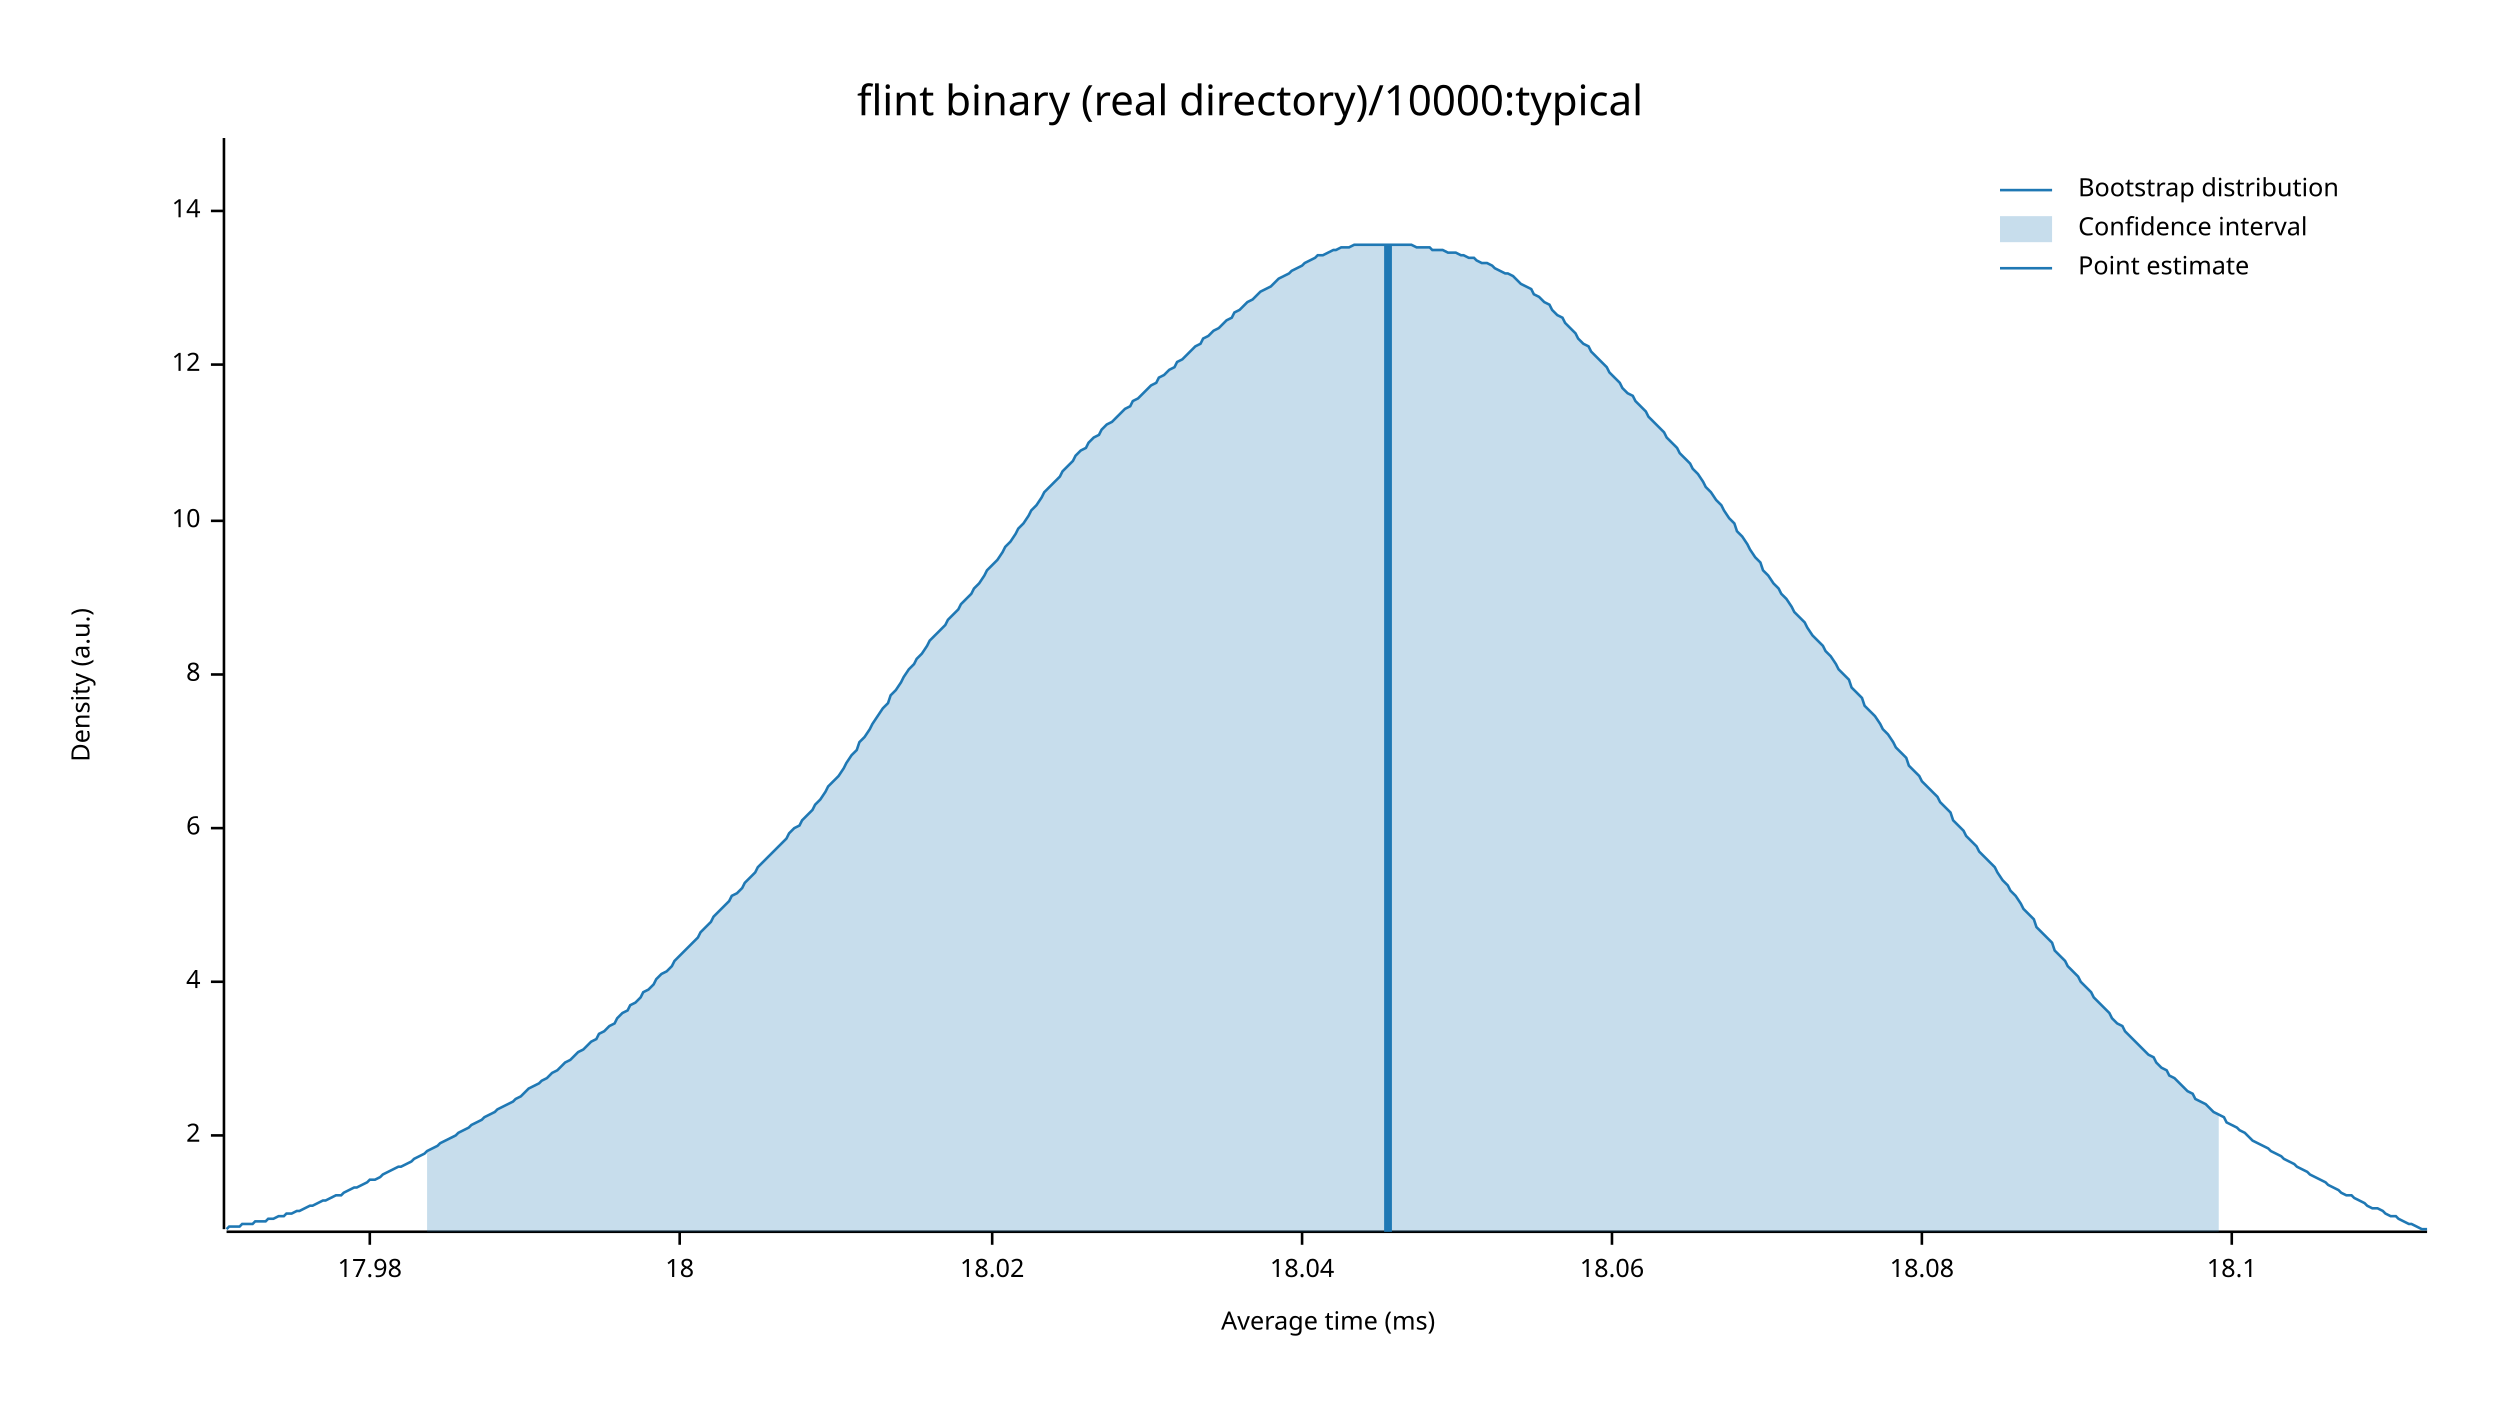
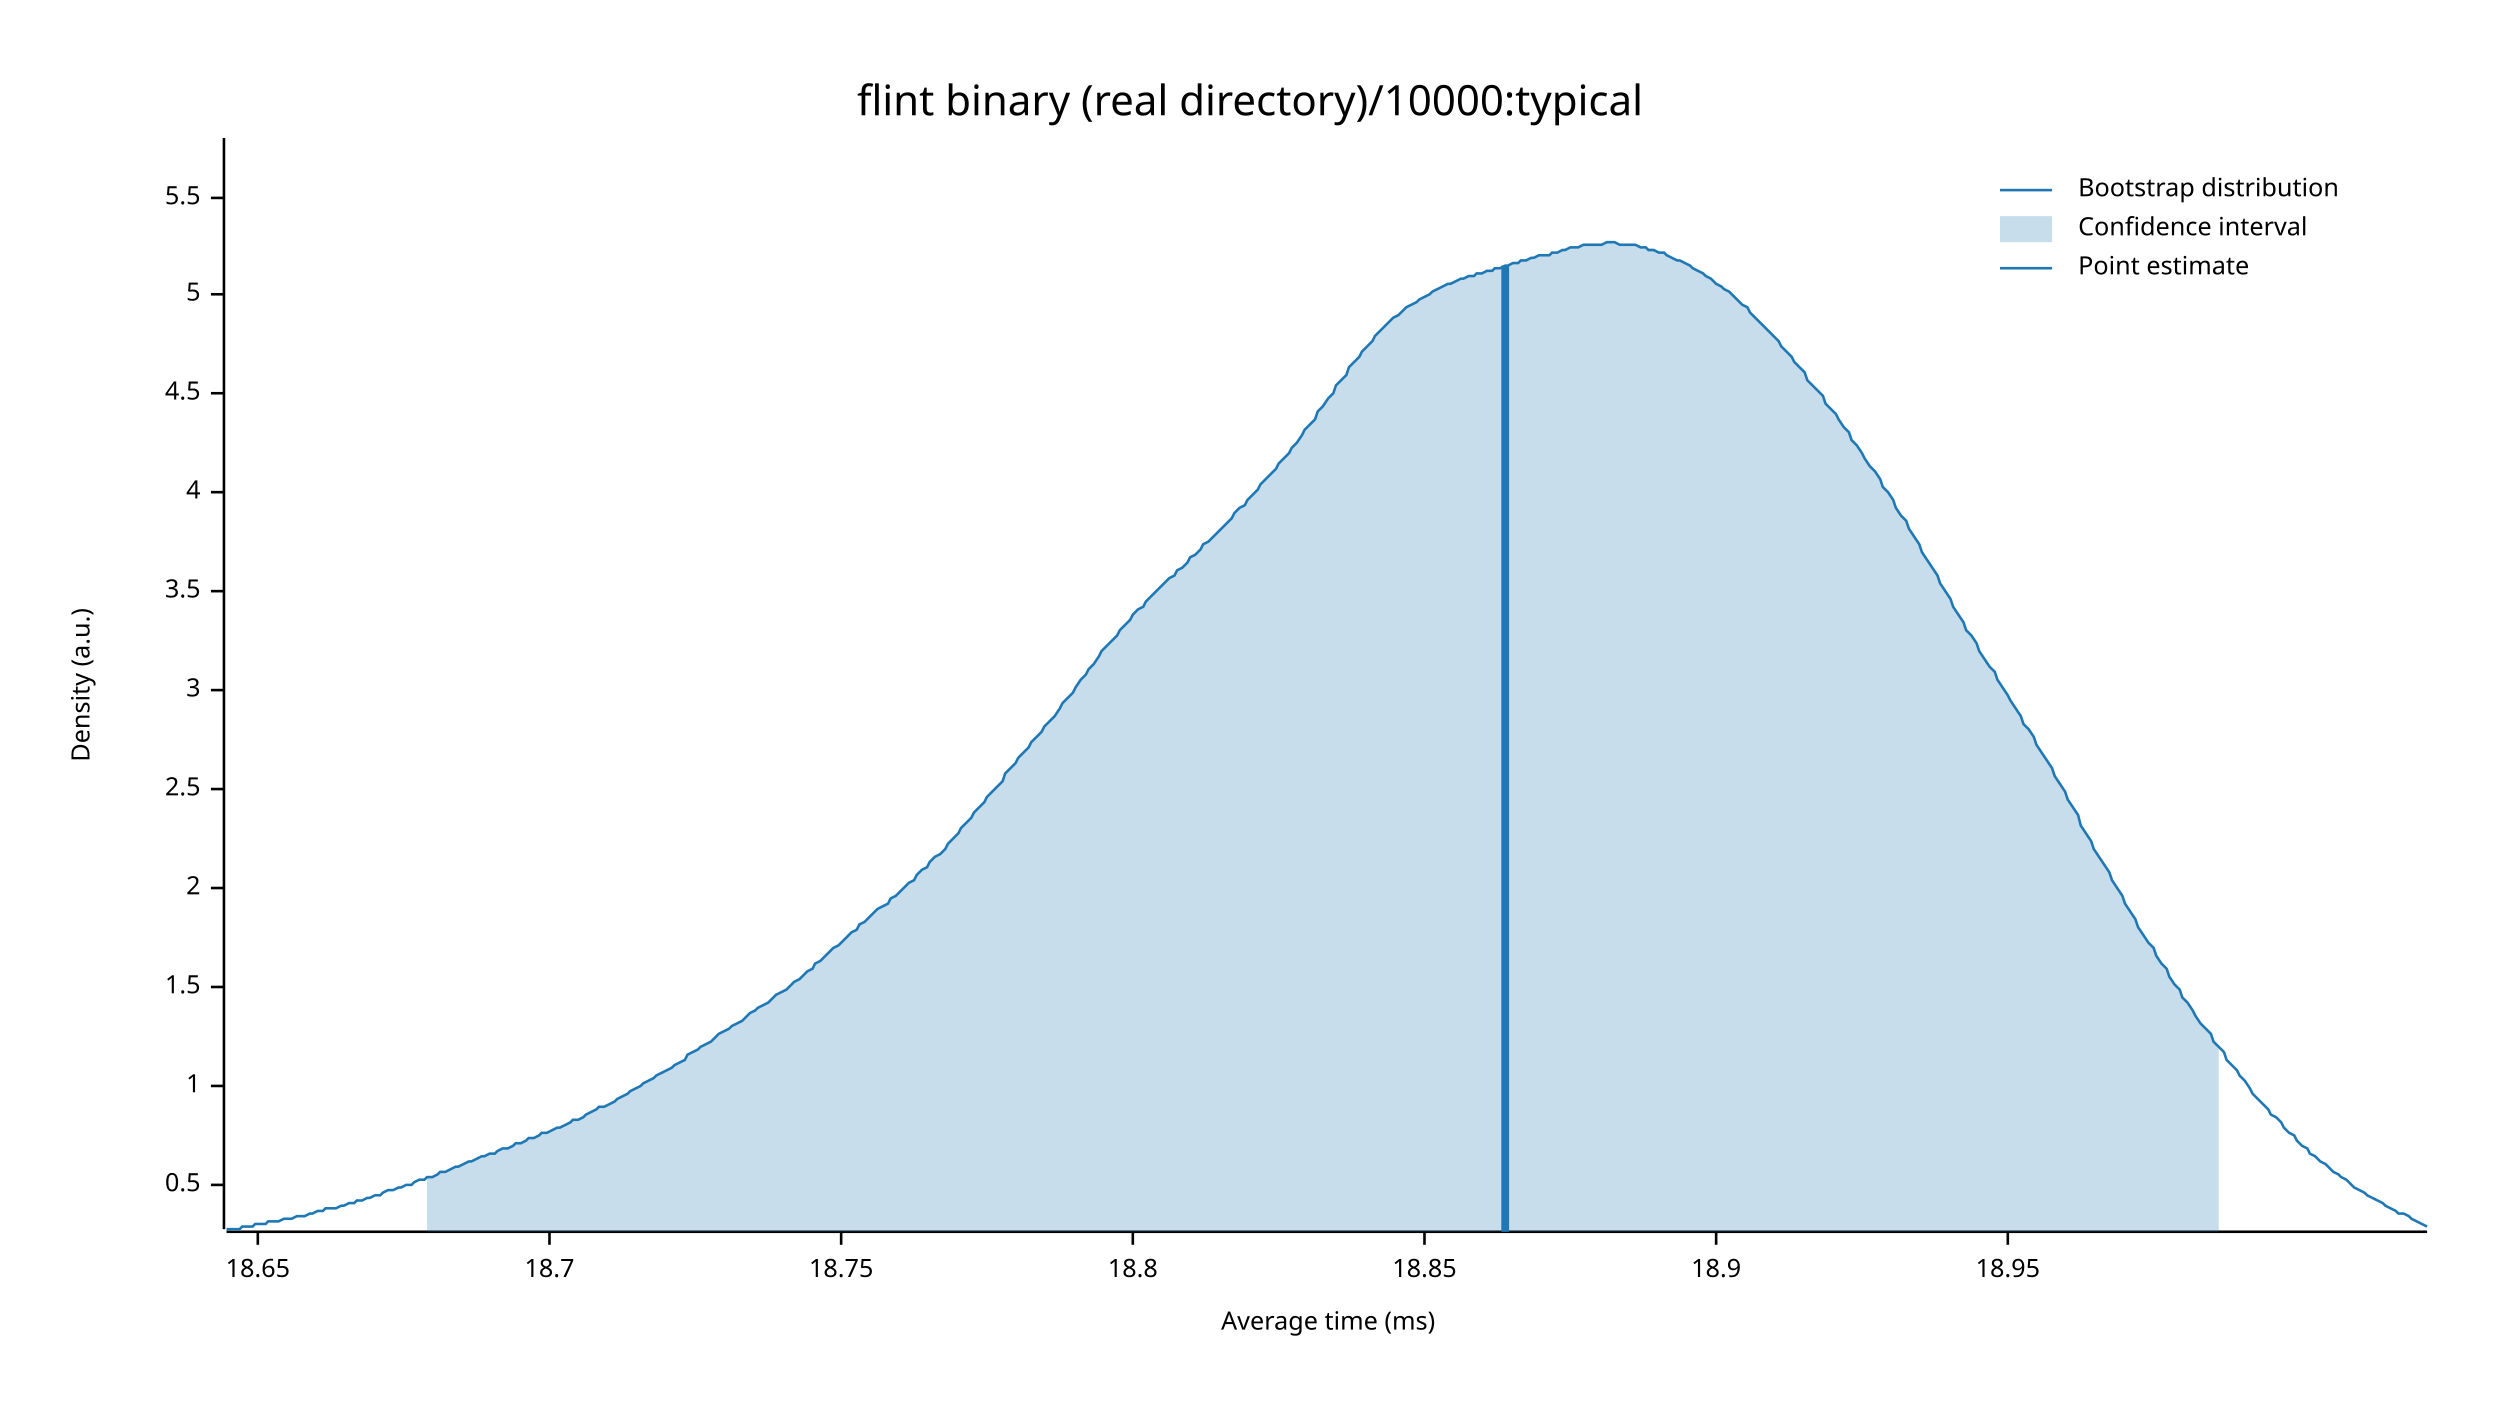
<svg xmlns="http://www.w3.org/2000/svg" width="960" height="540" viewBox="0 0 960 540">
  <text x="480" y="32" dy="0.76em" text-anchor="middle" font-family="sans-serif" font-size="16.129" opacity="1" fill="#000000">
flint binary (real directory)/10000:typical
</text>
  <text x="27" y="263" dy="0.76em" text-anchor="middle" font-family="sans-serif" font-size="9.677" opacity="1" fill="#000000" transform="rotate(270, 27, 263)">
Density (a.u.)
</text>
  <text x="510" y="513" dy="-0.5ex" text-anchor="middle" font-family="sans-serif" font-size="9.677" opacity="1" fill="#000000">
Average time (ms)
</text>
  <polyline fill="none" opacity="1" stroke="#000000" stroke-width="1" points="86,53 86,472 " />
-   <text x="77" y="436" dy="0.5ex" text-anchor="end" font-family="sans-serif" font-size="9.677" opacity="1" fill="#000000">
+   <text x="77" y="455" dy="0.5ex" text-anchor="end" font-family="sans-serif" font-size="9.677" opacity="1" fill="#000000">
+ 0.5
+ </text>
+   <polyline fill="none" opacity="1" stroke="#000000" stroke-width="1" points="81,455 86,455 " />
+   <text x="77" y="417" dy="0.5ex" text-anchor="end" font-family="sans-serif" font-size="9.677" opacity="1" fill="#000000">
+ 1
+ </text>
+   <polyline fill="none" opacity="1" stroke="#000000" stroke-width="1" points="81,417 86,417 " />
+   <text x="77" y="379" dy="0.5ex" text-anchor="end" font-family="sans-serif" font-size="9.677" opacity="1" fill="#000000">
+ 1.5
+ </text>
+   <polyline fill="none" opacity="1" stroke="#000000" stroke-width="1" points="81,379 86,379 " />
+   <text x="77" y="341" dy="0.5ex" text-anchor="end" font-family="sans-serif" font-size="9.677" opacity="1" fill="#000000">
2
</text>
-   <polyline fill="none" opacity="1" stroke="#000000" stroke-width="1" points="81,436 86,436 " />
-   <text x="77" y="377" dy="0.5ex" text-anchor="end" font-family="sans-serif" font-size="9.677" opacity="1" fill="#000000">
+   <polyline fill="none" opacity="1" stroke="#000000" stroke-width="1" points="81,341 86,341 " />
+   <text x="77" y="303" dy="0.5ex" text-anchor="end" font-family="sans-serif" font-size="9.677" opacity="1" fill="#000000">
+ 2.5
+ </text>
+   <polyline fill="none" opacity="1" stroke="#000000" stroke-width="1" points="81,303 86,303 " />
+   <text x="77" y="265" dy="0.5ex" text-anchor="end" font-family="sans-serif" font-size="9.677" opacity="1" fill="#000000">
+ 3
+ </text>
+   <polyline fill="none" opacity="1" stroke="#000000" stroke-width="1" points="81,265 86,265 " />
+   <text x="77" y="227" dy="0.5ex" text-anchor="end" font-family="sans-serif" font-size="9.677" opacity="1" fill="#000000">
+ 3.5
+ </text>
+   <polyline fill="none" opacity="1" stroke="#000000" stroke-width="1" points="81,227 86,227 " />
+   <text x="77" y="189" dy="0.5ex" text-anchor="end" font-family="sans-serif" font-size="9.677" opacity="1" fill="#000000">
4
</text>
-   <polyline fill="none" opacity="1" stroke="#000000" stroke-width="1" points="81,377 86,377 " />
-   <text x="77" y="318" dy="0.5ex" text-anchor="end" font-family="sans-serif" font-size="9.677" opacity="1" fill="#000000">
- 6
+   <polyline fill="none" opacity="1" stroke="#000000" stroke-width="1" points="81,189 86,189 " />
+   <text x="77" y="151" dy="0.5ex" text-anchor="end" font-family="sans-serif" font-size="9.677" opacity="1" fill="#000000">
+ 4.5
</text>
-   <polyline fill="none" opacity="1" stroke="#000000" stroke-width="1" points="81,318 86,318 " />
-   <text x="77" y="259" dy="0.5ex" text-anchor="end" font-family="sans-serif" font-size="9.677" opacity="1" fill="#000000">
- 8
+   <polyline fill="none" opacity="1" stroke="#000000" stroke-width="1" points="81,151 86,151 " />
+   <text x="77" y="113" dy="0.5ex" text-anchor="end" font-family="sans-serif" font-size="9.677" opacity="1" fill="#000000">
+ 5
</text>
-   <polyline fill="none" opacity="1" stroke="#000000" stroke-width="1" points="81,259 86,259 " />
-   <text x="77" y="200" dy="0.5ex" text-anchor="end" font-family="sans-serif" font-size="9.677" opacity="1" fill="#000000">
- 10
+   <polyline fill="none" opacity="1" stroke="#000000" stroke-width="1" points="81,113 86,113 " />
+   <text x="77" y="76" dy="0.5ex" text-anchor="end" font-family="sans-serif" font-size="9.677" opacity="1" fill="#000000">
+ 5.5
</text>
-   <polyline fill="none" opacity="1" stroke="#000000" stroke-width="1" points="81,200 86,200 " />
-   <text x="77" y="140" dy="0.5ex" text-anchor="end" font-family="sans-serif" font-size="9.677" opacity="1" fill="#000000">
- 12
+   <polyline fill="none" opacity="1" stroke="#000000" stroke-width="1" points="81,76 86,76 " />
+   <polyline fill="none" opacity="1" stroke="#000000" stroke-width="1" points="87,473 932,473 " />
+   <text x="99" y="483" dy="0.76em" text-anchor="middle" font-family="sans-serif" font-size="9.677" opacity="1" fill="#000000">
+ 18.65
</text>
-   <polyline fill="none" opacity="1" stroke="#000000" stroke-width="1" points="81,140 86,140 " />
-   <text x="77" y="81" dy="0.5ex" text-anchor="end" font-family="sans-serif" font-size="9.677" opacity="1" fill="#000000">
- 14
+   <polyline fill="none" opacity="1" stroke="#000000" stroke-width="1" points="99,473 99,478 " />
+   <text x="211" y="483" dy="0.76em" text-anchor="middle" font-family="sans-serif" font-size="9.677" opacity="1" fill="#000000">
+ 18.7
</text>
-   <polyline fill="none" opacity="1" stroke="#000000" stroke-width="1" points="81,81 86,81 " />
-   <polyline fill="none" opacity="1" stroke="#000000" stroke-width="1" points="87,473 932,473 " />
-   <text x="142" y="483" dy="0.76em" text-anchor="middle" font-family="sans-serif" font-size="9.677" opacity="1" fill="#000000">
- 17.98
+   <polyline fill="none" opacity="1" stroke="#000000" stroke-width="1" points="211,473 211,478 " />
+   <text x="323" y="483" dy="0.76em" text-anchor="middle" font-family="sans-serif" font-size="9.677" opacity="1" fill="#000000">
+ 18.75
</text>
-   <polyline fill="none" opacity="1" stroke="#000000" stroke-width="1" points="142,473 142,478 " />
-   <text x="261" y="483" dy="0.76em" text-anchor="middle" font-family="sans-serif" font-size="9.677" opacity="1" fill="#000000">
- 18
+   <polyline fill="none" opacity="1" stroke="#000000" stroke-width="1" points="323,473 323,478 " />
+   <text x="435" y="483" dy="0.76em" text-anchor="middle" font-family="sans-serif" font-size="9.677" opacity="1" fill="#000000">
+ 18.8
</text>
-   <polyline fill="none" opacity="1" stroke="#000000" stroke-width="1" points="261,473 261,478 " />
-   <text x="381" y="483" dy="0.76em" text-anchor="middle" font-family="sans-serif" font-size="9.677" opacity="1" fill="#000000">
- 18.02
+   <polyline fill="none" opacity="1" stroke="#000000" stroke-width="1" points="435,473 435,478 " />
+   <text x="547" y="483" dy="0.76em" text-anchor="middle" font-family="sans-serif" font-size="9.677" opacity="1" fill="#000000">
+ 18.85
</text>
-   <polyline fill="none" opacity="1" stroke="#000000" stroke-width="1" points="381,473 381,478 " />
-   <text x="500" y="483" dy="0.76em" text-anchor="middle" font-family="sans-serif" font-size="9.677" opacity="1" fill="#000000">
- 18.04
+   <polyline fill="none" opacity="1" stroke="#000000" stroke-width="1" points="547,473 547,478 " />
+   <text x="659" y="483" dy="0.76em" text-anchor="middle" font-family="sans-serif" font-size="9.677" opacity="1" fill="#000000">
+ 18.9
</text>
-   <polyline fill="none" opacity="1" stroke="#000000" stroke-width="1" points="500,473 500,478 " />
-   <text x="619" y="483" dy="0.76em" text-anchor="middle" font-family="sans-serif" font-size="9.677" opacity="1" fill="#000000">
- 18.06
+   <polyline fill="none" opacity="1" stroke="#000000" stroke-width="1" points="659,473 659,478 " />
+   <text x="771" y="483" dy="0.76em" text-anchor="middle" font-family="sans-serif" font-size="9.677" opacity="1" fill="#000000">
+ 18.95
</text>
-   <polyline fill="none" opacity="1" stroke="#000000" stroke-width="1" points="619,473 619,478 " />
-   <text x="738" y="483" dy="0.76em" text-anchor="middle" font-family="sans-serif" font-size="9.677" opacity="1" fill="#000000">
- 18.08
- </text>
-   <polyline fill="none" opacity="1" stroke="#000000" stroke-width="1" points="738,473 738,478 " />
-   <text x="857" y="483" dy="0.76em" text-anchor="middle" font-family="sans-serif" font-size="9.677" opacity="1" fill="#000000">
- 18.1
- </text>
-   <polyline fill="none" opacity="1" stroke="#000000" stroke-width="1" points="857,473 857,478 " />
-   <polyline fill="none" opacity="1" stroke="#1F78B4" stroke-width="1" points="87,472 88,471 90,471 92,471 93,470 95,470 97,470 98,469 100,469 102,469 103,468 105,468 107,467 109,467 110,466 112,466 114,465 115,465 117,464 119,463 120,463 122,462 124,461 125,461 127,460 129,459 131,459 132,458 134,457 136,456 137,456 139,455 141,454 142,453 144,453 146,452 147,451 149,450 151,449 153,448 154,448 156,447 158,446 159,445 161,444 163,443 164,442 166,441 168,440 169,439 171,438 173,437 175,436 176,435 178,434 180,433 181,432 183,431 185,430 186,429 188,428 190,427 191,426 193,425 195,424 197,423 198,422 200,421 202,419 203,418 205,417 207,416 208,415 210,414 212,412 214,411 215,410 217,408 219,407 220,406 222,404 224,403 225,402 227,400 229,399 230,397 232,396 234,394 236,393 237,391 239,389 241,388 242,386 244,385 246,383 247,381 249,380 251,378 252,376 254,374 256,373 258,371 259,369 261,367 263,365 264,364 266,362 268,360 269,358 271,356 273,354 274,352 276,350 278,348 280,346 281,344 283,343 285,341 286,339 288,337 290,335 291,333 293,331 295,329 296,328 298,326 300,324 302,322 303,320 305,318 307,317 308,315 310,313 312,311 313,309 315,307 317,304 318,302 320,300 322,298 324,295 325,293 327,290 329,288 330,285 332,283 334,280 335,278 337,275 339,272 341,270 342,267 344,265 346,262 347,260 349,257 351,255 352,253 354,251 356,248 357,246 359,244 361,242 363,240 364,238 366,236 368,234 369,232 371,230 373,228 374,226 376,224 378,221 379,219 381,217 383,215 385,212 386,210 388,208 390,205 391,203 393,201 395,198 396,196 398,194 400,191 401,189 403,187 405,185 407,183 408,181 410,179 412,177 413,175 415,173 417,172 418,170 420,168 422,167 423,165 425,163 427,162 429,160 430,159 432,157 434,156 435,154 437,153 439,151 440,150 442,148 444,147 445,145 447,144 449,142 451,141 452,139 454,138 456,136 457,135 459,133 461,132 462,130 464,129 466,127 468,126 469,125 471,123 473,122 474,120 476,119 478,117 479,116 481,115 483,113 484,112 486,111 488,110 490,108 491,107 493,106 495,105 496,104 498,103 500,102 501,101 503,100 505,99 506,98 508,98 510,97 512,96 513,96 515,95 517,95 518,95 520,94 522,94 523,94 525,94 527,94 528,94 530,94 532,94 534,94 535,94 537,94 539,94 540,94 542,94 544,95 545,95 547,95 549,95 550,96 552,96 554,96 556,97 557,97 559,97 561,98 562,98 564,99 566,99 567,100 569,101 571,101 573,102 574,103 576,104 578,105 579,105 581,106 583,108 584,109 586,110 588,111 589,113 591,114 593,116 595,117 596,119 598,121 600,122 601,124 603,126 605,128 606,130 608,132 610,133 611,135 613,137 615,139 617,141 618,143 620,145 622,147 623,149 625,151 627,152 628,154 630,156 632,158 633,160 635,162 637,164 639,166 640,168 642,170 644,172 645,174 647,176 649,178 650,180 652,182 654,185 655,187 657,189 659,192 661,194 662,196 664,199 666,201 667,204 669,206 671,209 672,211 674,214 676,216 677,219 679,221 681,224 683,226 684,228 686,230 688,233 689,235 691,237 693,239 694,241 696,244 698,246 700,248 701,250 703,252 705,255 706,257 708,259 710,261 711,264 713,266 715,268 716,271 718,273 720,275 722,278 723,280 725,282 727,285 728,287 730,289 732,291 733,294 735,296 737,298 738,300 740,302 742,304 744,306 745,308 747,310 749,312 750,315 752,317 754,319 755,321 757,323 759,325 760,327 762,329 764,331 766,333 767,335 769,338 771,340 772,342 774,344 776,347 777,349 779,351 781,353 782,356 784,358 786,360 788,362 789,365 791,367 793,369 794,371 796,373 798,375 799,377 801,379 803,381 804,383 806,385 808,387 810,389 811,391 813,393 815,394 816,396 818,398 820,400 821,401 823,403 825,405 827,406 828,408 830,410 832,411 833,413 835,414 837,416 838,417 840,419 842,420 843,422 845,423 847,424 849,426 850,427 852,428 854,429 855,431 857,432 859,433 860,434 862,435 864,437 865,438 867,439 869,440 871,441 872,442 874,443 876,444 877,445 879,446 881,447 882,448 884,449 886,450 887,451 889,452 891,453 893,454 894,455 896,456 898,457 899,458 901,459 903,459 904,460 906,461 908,462 909,463 911,464 913,464 915,465 916,466 918,467 920,467 921,468 923,469 925,470 926,470 928,471 930,472 932,472 " />
-   <polygon opacity="0.25" fill="#1F78B4" points="164,442 166,441 168,440 169,439 171,438 173,437 175,436 176,435 178,434 180,433 181,432 183,431 185,430 186,429 188,428 190,427 191,426 193,425 195,424 197,423 198,422 200,421 202,419 203,418 205,417 207,416 208,415 210,414 212,412 214,411 215,410 217,408 219,407 220,406 222,404 224,403 225,402 227,400 229,399 230,397 232,396 234,394 236,393 237,391 239,389 241,388 242,386 244,385 246,383 247,381 249,380 251,378 252,376 254,374 256,373 258,371 259,369 261,367 263,365 264,364 266,362 268,360 269,358 271,356 273,354 274,352 276,350 278,348 280,346 281,344 283,343 285,341 286,339 288,337 290,335 291,333 293,331 295,329 296,328 298,326 300,324 302,322 303,320 305,318 307,317 308,315 310,313 312,311 313,309 315,307 317,304 318,302 320,300 322,298 324,295 325,293 327,290 329,288 330,285 332,283 334,280 335,278 337,275 339,272 341,270 342,267 344,265 346,262 347,260 349,257 351,255 352,253 354,251 356,248 357,246 359,244 361,242 363,240 364,238 366,236 368,234 369,232 371,230 373,228 374,226 376,224 378,221 379,219 381,217 383,215 385,212 386,210 388,208 390,205 391,203 393,201 395,198 396,196 398,194 400,191 401,189 403,187 405,185 407,183 408,181 410,179 412,177 413,175 415,173 417,172 418,170 420,168 422,167 423,165 425,163 427,162 429,160 430,159 432,157 434,156 435,154 437,153 439,151 440,150 442,148 444,147 445,145 447,144 449,142 451,141 452,139 454,138 456,136 457,135 459,133 461,132 462,130 464,129 466,127 468,126 469,125 471,123 473,122 474,120 476,119 478,117 479,116 481,115 483,113 484,112 486,111 488,110 490,108 491,107 493,106 495,105 496,104 498,103 500,102 501,101 503,100 505,99 506,98 508,98 510,97 512,96 513,96 515,95 517,95 518,95 520,94 522,94 523,94 525,94 527,94 528,94 530,94 532,94 534,94 535,94 537,94 539,94 540,94 542,94 544,95 545,95 547,95 549,95 550,96 552,96 554,96 556,97 557,97 559,97 561,98 562,98 564,99 566,99 567,100 569,101 571,101 573,102 574,103 576,104 578,105 579,105 581,106 583,108 584,109 586,110 588,111 589,113 591,114 593,116 595,117 596,119 598,121 600,122 601,124 603,126 605,128 606,130 608,132 610,133 611,135 613,137 615,139 617,141 618,143 620,145 622,147 623,149 625,151 627,152 628,154 630,156 632,158 633,160 635,162 637,164 639,166 640,168 642,170 644,172 645,174 647,176 649,178 650,180 652,182 654,185 655,187 657,189 659,192 661,194 662,196 664,199 666,201 667,204 669,206 671,209 672,211 674,214 676,216 677,219 679,221 681,224 683,226 684,228 686,230 688,233 689,235 691,237 693,239 694,241 696,244 698,246 700,248 701,250 703,252 705,255 706,257 708,259 710,261 711,264 713,266 715,268 716,271 718,273 720,275 722,278 723,280 725,282 727,285 728,287 730,289 732,291 733,294 735,296 737,298 738,300 740,302 742,304 744,306 745,308 747,310 749,312 750,315 752,317 754,319 755,321 757,323 759,325 760,327 762,329 764,331 766,333 767,335 769,338 771,340 772,342 774,344 776,347 777,349 779,351 781,353 782,356 784,358 786,360 788,362 789,365 791,367 793,369 794,371 796,373 798,375 799,377 801,379 803,381 804,383 806,385 808,387 810,389 811,391 813,393 815,394 816,396 818,398 820,400 821,401 823,403 825,405 827,406 828,408 830,410 832,411 833,413 835,414 837,416 838,417 840,419 842,420 843,422 845,423 847,424 849,426 850,427 852,428 852,473 164,473 " />
-   <polyline fill="none" opacity="1" stroke="#1F78B4" stroke-width="3" points="533,473 533,94 " />
+   <polyline fill="none" opacity="1" stroke="#000000" stroke-width="1" points="771,473 771,478 " />
+   <polyline fill="none" opacity="1" stroke="#1F78B4" stroke-width="1" points="87,472 88,472 90,472 92,472 93,471 95,471 97,471 98,470 100,470 102,470 103,469 105,469 107,469 109,468 110,468 112,468 114,467 115,467 117,467 119,466 120,466 122,465 124,465 125,464 127,464 129,464 131,463 132,463 134,462 136,462 137,461 139,461 141,460 142,460 144,459 146,459 147,458 149,457 151,457 153,456 154,456 156,455 158,455 159,454 161,453 163,453 164,452 166,452 168,451 169,450 171,450 173,449 175,448 176,448 178,447 180,446 181,446 183,445 185,444 186,444 188,443 190,443 191,442 193,441 195,441 197,440 198,439 200,439 202,438 203,437 205,437 207,436 208,435 210,435 212,434 214,433 215,433 217,432 219,431 220,430 222,430 224,429 225,428 227,427 229,426 230,425 232,425 234,424 236,423 237,422 239,421 241,420 242,419 244,418 246,417 247,416 249,415 251,414 252,413 254,412 256,411 258,410 259,409 261,408 263,407 264,405 266,404 268,403 269,402 271,401 273,400 274,399 276,397 278,396 280,395 281,394 283,393 285,392 286,391 288,389 290,388 291,387 293,386 295,385 296,384 298,382 300,381 302,380 303,379 305,377 307,376 308,375 310,373 312,372 313,370 315,369 317,367 318,366 320,364 322,363 324,361 325,360 327,358 329,357 330,355 332,354 334,352 335,351 337,349 339,348 341,347 342,345 344,344 346,342 347,341 349,339 351,338 352,336 354,334 356,333 357,331 359,329 361,328 363,326 364,324 366,322 368,320 369,318 371,316 373,314 374,312 376,310 378,308 379,306 381,304 383,302 385,300 386,297 388,295 390,293 391,291 393,289 395,287 396,285 398,283 400,281 401,279 403,277 405,275 407,272 408,270 410,268 412,266 413,264 415,261 417,259 418,257 420,255 422,252 423,250 425,248 427,246 429,244 430,242 432,240 434,238 435,236 437,234 439,233 440,231 442,229 444,227 445,226 447,224 449,222 451,221 452,219 454,218 456,216 457,214 459,213 461,211 462,209 464,208 466,206 468,204 469,203 471,201 473,199 474,197 476,195 478,194 479,192 481,190 483,188 484,186 486,184 488,182 490,180 491,178 493,176 495,174 496,172 498,170 500,167 501,165 503,163 505,161 506,158 508,156 510,153 512,151 513,148 515,146 517,144 518,141 520,139 522,137 523,135 525,133 527,131 528,129 530,127 532,125 534,123 535,122 537,121 539,119 540,118 542,117 544,116 545,115 547,114 549,113 550,112 552,111 554,110 556,109 557,109 559,108 561,107 562,107 564,106 566,106 567,105 569,105 571,104 573,104 574,103 576,103 578,102 579,102 581,101 583,101 584,100 586,100 588,99 589,99 591,98 593,98 595,98 596,97 598,97 600,96 601,96 603,95 605,95 606,95 608,94 610,94 611,94 613,94 615,94 617,93 618,93 620,93 622,94 623,94 625,94 627,94 628,94 630,95 632,95 633,96 635,96 637,97 639,97 640,98 642,99 644,100 645,100 647,101 649,102 650,103 652,104 654,105 655,106 657,107 659,109 661,110 662,111 664,112 666,114 667,115 669,117 671,118 672,120 674,122 676,124 677,125 679,127 681,129 683,131 684,133 686,135 688,137 689,139 691,141 693,143 694,146 696,148 698,150 700,152 701,155 703,157 705,159 706,161 708,164 710,166 711,169 713,171 715,174 716,176 718,179 720,181 722,184 723,187 725,189 727,192 728,195 730,198 732,200 733,203 735,206 737,209 738,212 740,215 742,218 744,221 745,224 747,227 749,230 750,233 752,236 754,239 755,242 757,244 759,247 760,250 762,253 764,256 766,258 767,261 769,264 771,267 772,269 774,272 776,275 777,278 779,280 781,283 782,286 784,289 786,292 788,295 789,298 791,301 793,304 794,307 796,310 798,313 799,317 801,320 803,323 804,326 806,329 808,332 810,335 811,338 813,341 815,344 816,347 818,350 820,353 821,356 823,359 825,362 827,364 828,367 830,370 832,372 833,375 835,378 837,380 838,383 840,385 842,388 843,390 845,393 847,395 849,397 850,400 852,402 854,404 855,407 857,409 859,411 860,413 862,415 864,418 865,420 867,422 869,424 871,426 872,428 874,429 876,431 877,433 879,435 881,436 882,438 884,440 886,441 887,443 889,444 891,446 893,447 894,448 896,450 898,451 899,452 901,453 903,455 904,456 906,457 908,458 909,459 911,460 913,461 915,462 916,463 918,464 920,465 921,466 923,466 925,467 926,468 928,469 930,470 932,471 " />
+   <polygon opacity="0.25" fill="#1F78B4" points="164,452 166,452 168,451 169,450 171,450 173,449 175,448 176,448 178,447 180,446 181,446 183,445 185,444 186,444 188,443 190,443 191,442 193,441 195,441 197,440 198,439 200,439 202,438 203,437 205,437 207,436 208,435 210,435 212,434 214,433 215,433 217,432 219,431 220,430 222,430 224,429 225,428 227,427 229,426 230,425 232,425 234,424 236,423 237,422 239,421 241,420 242,419 244,418 246,417 247,416 249,415 251,414 252,413 254,412 256,411 258,410 259,409 261,408 263,407 264,405 266,404 268,403 269,402 271,401 273,400 274,399 276,397 278,396 280,395 281,394 283,393 285,392 286,391 288,389 290,388 291,387 293,386 295,385 296,384 298,382 300,381 302,380 303,379 305,377 307,376 308,375 310,373 312,372 313,370 315,369 317,367 318,366 320,364 322,363 324,361 325,360 327,358 329,357 330,355 332,354 334,352 335,351 337,349 339,348 341,347 342,345 344,344 346,342 347,341 349,339 351,338 352,336 354,334 356,333 357,331 359,329 361,328 363,326 364,324 366,322 368,320 369,318 371,316 373,314 374,312 376,310 378,308 379,306 381,304 383,302 385,300 386,297 388,295 390,293 391,291 393,289 395,287 396,285 398,283 400,281 401,279 403,277 405,275 407,272 408,270 410,268 412,266 413,264 415,261 417,259 418,257 420,255 422,252 423,250 425,248 427,246 429,244 430,242 432,240 434,238 435,236 437,234 439,233 440,231 442,229 444,227 445,226 447,224 449,222 451,221 452,219 454,218 456,216 457,214 459,213 461,211 462,209 464,208 466,206 468,204 469,203 471,201 473,199 474,197 476,195 478,194 479,192 481,190 483,188 484,186 486,184 488,182 490,180 491,178 493,176 495,174 496,172 498,170 500,167 501,165 503,163 505,161 506,158 508,156 510,153 512,151 513,148 515,146 517,144 518,141 520,139 522,137 523,135 525,133 527,131 528,129 530,127 532,125 534,123 535,122 537,121 539,119 540,118 542,117 544,116 545,115 547,114 549,113 550,112 552,111 554,110 556,109 557,109 559,108 561,107 562,107 564,106 566,106 567,105 569,105 571,104 573,104 574,103 576,103 578,102 579,102 581,101 583,101 584,100 586,100 588,99 589,99 591,98 593,98 595,98 596,97 598,97 600,96 601,96 603,95 605,95 606,95 608,94 610,94 611,94 613,94 615,94 617,93 618,93 620,93 622,94 623,94 625,94 627,94 628,94 630,95 632,95 633,96 635,96 637,97 639,97 640,98 642,99 644,100 645,100 647,101 649,102 650,103 652,104 654,105 655,106 657,107 659,109 661,110 662,111 664,112 666,114 667,115 669,117 671,118 672,120 674,122 676,124 677,125 679,127 681,129 683,131 684,133 686,135 688,137 689,139 691,141 693,143 694,146 696,148 698,150 700,152 701,155 703,157 705,159 706,161 708,164 710,166 711,169 713,171 715,174 716,176 718,179 720,181 722,184 723,187 725,189 727,192 728,195 730,198 732,200 733,203 735,206 737,209 738,212 740,215 742,218 744,221 745,224 747,227 749,230 750,233 752,236 754,239 755,242 757,244 759,247 760,250 762,253 764,256 766,258 767,261 769,264 771,267 772,269 774,272 776,275 777,278 779,280 781,283 782,286 784,289 786,292 788,295 789,298 791,301 793,304 794,307 796,310 798,313 799,317 801,320 803,323 804,326 806,329 808,332 810,335 811,338 813,341 815,344 816,347 818,350 820,353 821,356 823,359 825,362 827,364 828,367 830,370 832,372 833,375 835,378 837,380 838,383 840,385 842,388 843,390 845,393 847,395 849,397 850,400 852,402 852,473 164,473 " />
+   <polyline fill="none" opacity="1" stroke="#1F78B4" stroke-width="3" points="578,473 578,102 " />
  <text x="798" y="68" dy="0.76em" text-anchor="start" font-family="sans-serif" font-size="9.677" opacity="1" fill="#000000">
Bootstrap distribution
</text>
  <text x="798" y="83" dy="0.76em" text-anchor="start" font-family="sans-serif" font-size="9.677" opacity="1" fill="#000000">
Confidence interval
</text>
  <text x="798" y="98" dy="0.76em" text-anchor="start" font-family="sans-serif" font-size="9.677" opacity="1" fill="#000000">
Point estimate
</text>
  <polyline fill="none" opacity="1" stroke="#1F78B4" stroke-width="1" points="768,73 788,73 " />
  <rect x="768" y="83" width="20" height="10" opacity="0.25" fill="#1F78B4" stroke="none" />
  <polyline fill="none" opacity="1" stroke="#1F78B4" stroke-width="1" points="768,103 788,103 " />
</svg>
